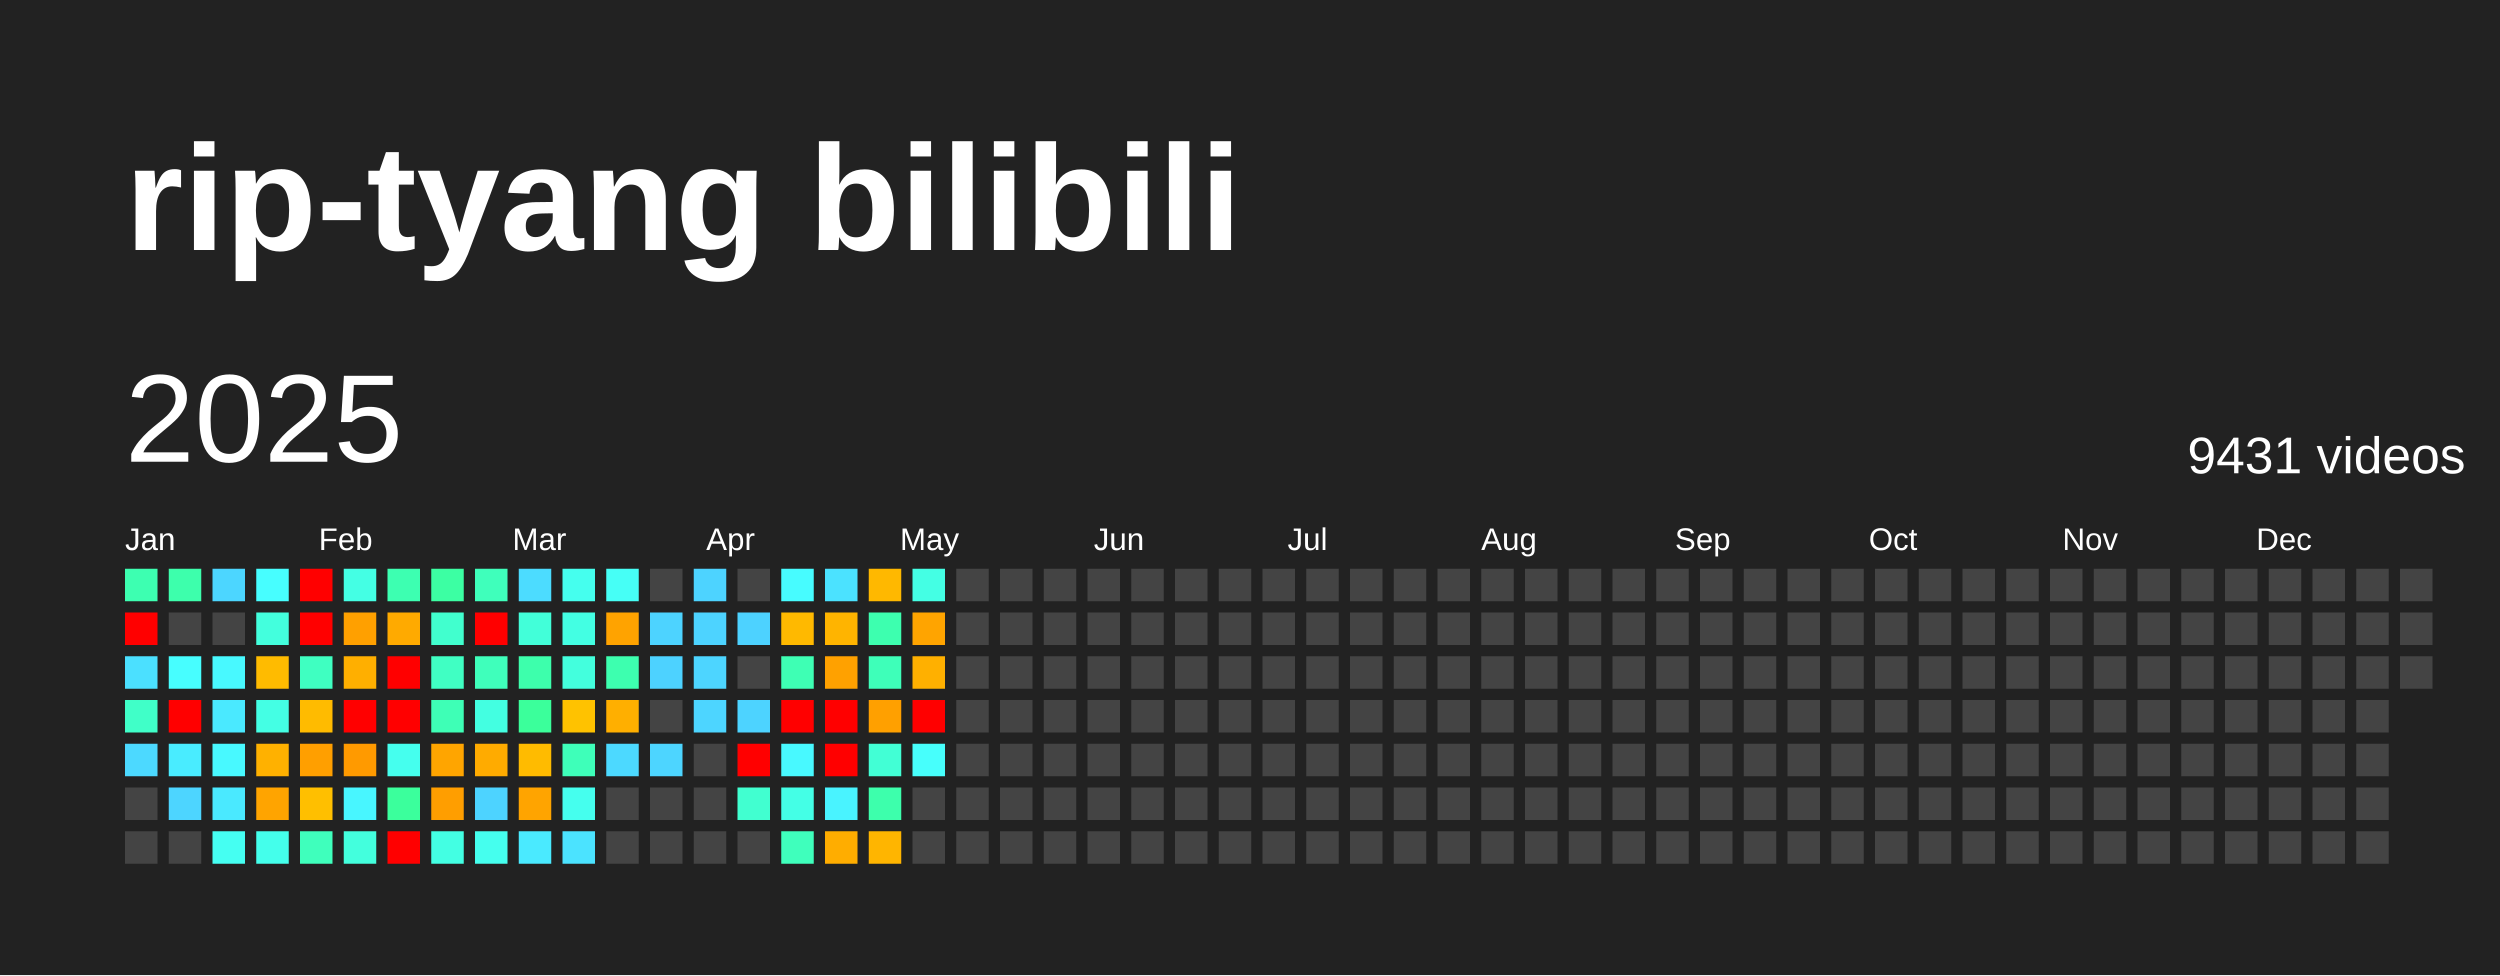
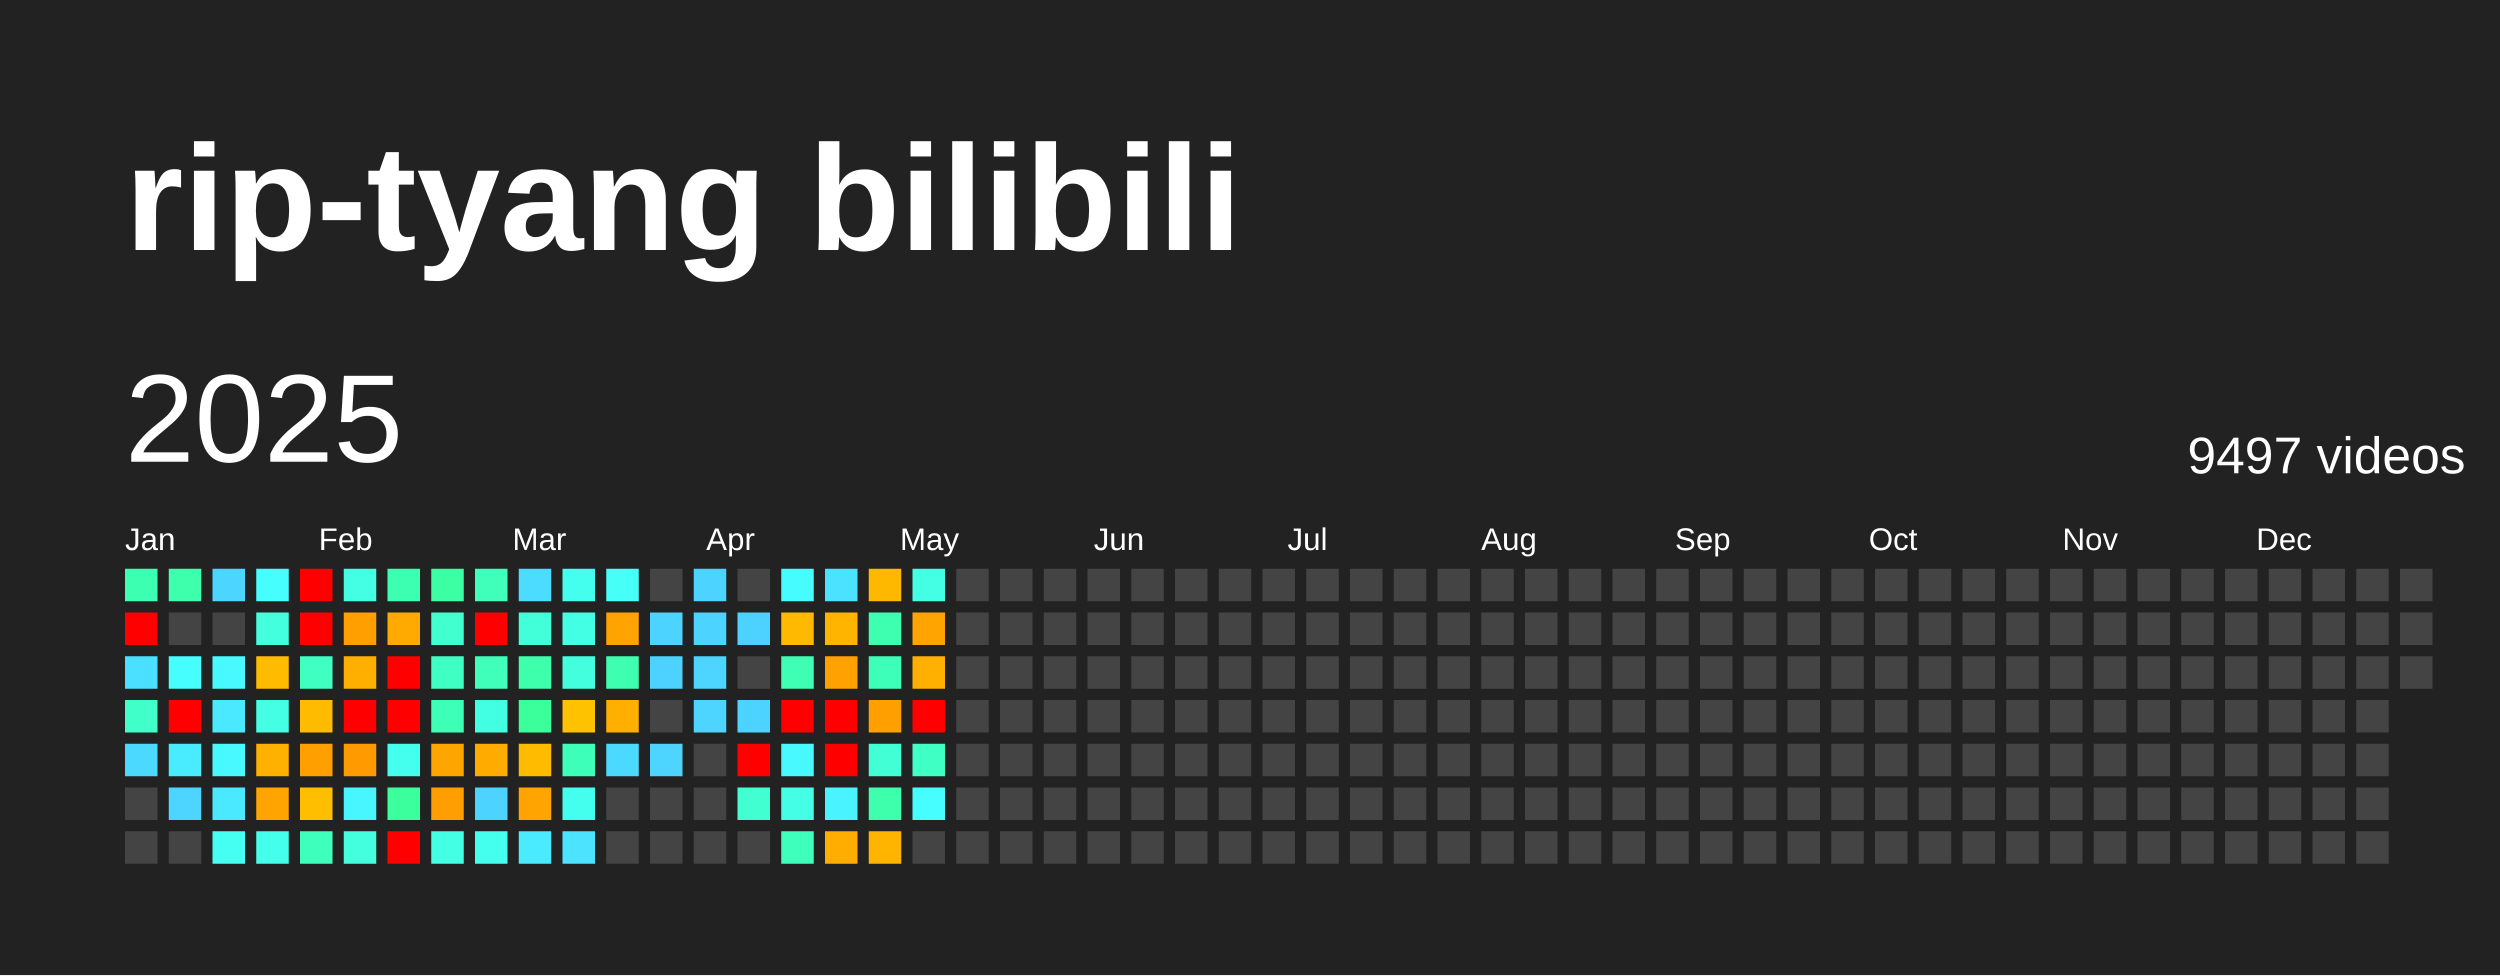
<svg xmlns="http://www.w3.org/2000/svg" baseProfile="full" height="78mm" version="1.1" viewBox="0,0,200,78" width="200mm">
  <defs />
  <rect fill="#222222" height="78" width="200" x="0" y="0" />
  <text fill="#FFFFFF" style="font-size:12px; font-family:Arial; font-weight:bold;" x="10" y="20">rip-tyang bilibili</text>
  <text dominant-baseline="hanging" fill="#FFFFFF" style="font-size:10.0px; font-family:Arial;" x="10" y="30">2025</text>
-   <text dominant-baseline="hanging" fill="#FFFFFF" style="font-size:4.125px; font-family:Arial;" x="175" y="35">9431 videos</text>
+   <text dominant-baseline="hanging" fill="#FFFFFF" style="font-size:4.125px; font-family:Arial;" x="175" y="35">9497 videos</text>
  <text fill="#FFFFFF" style="font-size:2.5px; font-family:Arial" x="10.0" y="44">Jan</text>
  <text fill="#FFFFFF" style="font-size:2.5px; font-family:Arial" x="25.5" y="44">Feb</text>
  <text fill="#FFFFFF" style="font-size:2.5px; font-family:Arial" x="41.0" y="44">Mar</text>
  <text fill="#FFFFFF" style="font-size:2.5px; font-family:Arial" x="56.5" y="44">Apr</text>
  <text fill="#FFFFFF" style="font-size:2.5px; font-family:Arial" x="72.0" y="44">May</text>
  <text fill="#FFFFFF" style="font-size:2.5px; font-family:Arial" x="87.5" y="44">Jun</text>
  <text fill="#FFFFFF" style="font-size:2.5px; font-family:Arial" x="103.0" y="44">Jul</text>
  <text fill="#FFFFFF" style="font-size:2.5px; font-family:Arial" x="118.5" y="44">Aug</text>
  <text fill="#FFFFFF" style="font-size:2.5px; font-family:Arial" x="134.0" y="44">Sep</text>
  <text fill="#FFFFFF" style="font-size:2.5px; font-family:Arial" x="149.5" y="44">Oct</text>
  <text fill="#FFFFFF" style="font-size:2.5px; font-family:Arial" x="165.0" y="44">Nov</text>
  <text fill="#FFFFFF" style="font-size:2.5px; font-family:Arial" x="180.5" y="44">Dec</text>
  <rect fill="#3dffb1" height="2.6" width="2.6" x="10.0" y="45.5" />
  <rect fill="red" height="2.6" width="2.6" x="10.0" y="49.0" />
  <rect fill="#4be0ff" height="2.6" width="2.6" x="10.0" y="52.5" />
  <rect fill="#40ffc8" height="2.6" width="2.6" x="10.0" y="56.0" />
  <rect fill="#4cd9ff" height="2.6" width="2.6" x="10.0" y="59.5" />
  <rect fill="#444444" height="2.6" width="2.6" x="10.0" y="63.0" />
  <rect fill="#444444" height="2.6" width="2.6" x="10.0" y="66.5" />
  <rect fill="#3dffac" height="2.6" width="2.6" x="13.5" y="45.5" />
  <rect fill="#444444" height="2.6" width="2.6" x="13.5" y="49.0" />
  <rect fill="#47feff" height="2.6" width="2.6" x="13.5" y="52.5" />
  <rect fill="red" height="2.6" width="2.6" x="13.5" y="56.0" />
  <rect fill="#49ecff" height="2.6" width="2.6" x="13.5" y="59.5" />
  <rect fill="#4dd5ff" height="2.6" width="2.6" x="13.5" y="63.0" />
  <rect fill="#444444" height="2.6" width="2.6" x="13.5" y="66.5" />
  <rect fill="#4cd6ff" height="2.6" width="2.6" x="17.0" y="45.5" />
  <rect fill="#444444" height="2.6" width="2.6" x="17.0" y="49.0" />
  <rect fill="#48f9ff" height="2.6" width="2.6" x="17.0" y="52.5" />
  <rect fill="#4ae9ff" height="2.6" width="2.6" x="17.0" y="56.0" />
  <rect fill="#48f9ff" height="2.6" width="2.6" x="17.0" y="59.5" />
  <rect fill="#4ae9ff" height="2.6" width="2.6" x="17.0" y="63.0" />
  <rect fill="#45fff2" height="2.6" width="2.6" x="17.0" y="66.5" />
  <rect fill="#47feff" height="2.6" width="2.6" x="20.5" y="45.5" />
  <rect fill="#43ffdd" height="2.6" width="2.6" x="20.5" y="49.0" />
  <rect fill="#ffbb00" height="2.6" width="2.6" x="20.5" y="52.5" />
  <rect fill="#44ffe4" height="2.6" width="2.6" x="20.5" y="56.0" />
  <rect fill="#ffb100" height="2.6" width="2.6" x="20.5" y="59.5" />
  <rect fill="#ffa400" height="2.6" width="2.6" x="20.5" y="63.0" />
  <rect fill="#44ffeb" height="2.6" width="2.6" x="20.5" y="66.5" />
  <rect fill="red" height="2.6" width="2.6" x="24.0" y="45.5" />
  <rect fill="red" height="2.6" width="2.6" x="24.0" y="49.0" />
  <rect fill="#3fffc1" height="2.6" width="2.6" x="24.0" y="52.5" />
  <rect fill="#ffbb00" height="2.6" width="2.6" x="24.0" y="56.0" />
  <rect fill="#ff9f00" height="2.6" width="2.6" x="24.0" y="59.5" />
  <rect fill="#ffbf00" height="2.6" width="2.6" x="24.0" y="63.0" />
  <rect fill="#3fffbc" height="2.6" width="2.6" x="24.0" y="66.5" />
  <rect fill="#44ffe4" height="2.6" width="2.6" x="27.5" y="45.5" />
  <rect fill="#ffa000" height="2.6" width="2.6" x="27.5" y="49.0" />
  <rect fill="#ffaf00" height="2.6" width="2.6" x="27.5" y="52.5" />
  <rect fill="red" height="2.6" width="2.6" x="27.5" y="56.0" />
  <rect fill="#ff9a00" height="2.6" width="2.6" x="27.5" y="59.5" />
  <rect fill="#48f6ff" height="2.6" width="2.6" x="27.5" y="63.0" />
  <rect fill="#43ffdd" height="2.6" width="2.6" x="27.5" y="66.5" />
  <rect fill="#3dffb1" height="2.6" width="2.6" x="31.0" y="45.5" />
  <rect fill="#ffaa00" height="2.6" width="2.6" x="31.0" y="49.0" />
  <rect fill="red" height="2.6" width="2.6" x="31.0" y="52.5" />
  <rect fill="red" height="2.6" width="2.6" x="31.0" y="56.0" />
  <rect fill="#45ffee" height="2.6" width="2.6" x="31.0" y="59.5" />
  <rect fill="#3bff9c" height="2.6" width="2.6" x="31.0" y="63.0" />
  <rect fill="red" height="2.6" width="2.6" x="31.0" y="66.5" />
  <rect fill="#3cffa3" height="2.6" width="2.6" x="34.5" y="45.5" />
  <rect fill="#41ffce" height="2.6" width="2.6" x="34.5" y="49.0" />
  <rect fill="#40ffc3" height="2.6" width="2.6" x="34.5" y="52.5" />
  <rect fill="#3effb6" height="2.6" width="2.6" x="34.5" y="56.0" />
  <rect fill="#ffa500" height="2.6" width="2.6" x="34.5" y="59.5" />
  <rect fill="#ff9e00" height="2.6" width="2.6" x="34.5" y="63.0" />
  <rect fill="#43ffe3" height="2.6" width="2.6" x="34.5" y="66.5" />
  <rect fill="#3fffbb" height="2.6" width="2.6" x="38.0" y="45.5" />
  <rect fill="red" height="2.6" width="2.6" x="38.0" y="49.0" />
  <rect fill="#3fffbb" height="2.6" width="2.6" x="38.0" y="52.5" />
  <rect fill="#43ffe1" height="2.6" width="2.6" x="38.0" y="56.0" />
  <rect fill="#ffab00" height="2.6" width="2.6" x="38.0" y="59.5" />
  <rect fill="#4dd3ff" height="2.6" width="2.6" x="38.0" y="63.0" />
  <rect fill="#45ffee" height="2.6" width="2.6" x="38.0" y="66.5" />
  <rect fill="#4cdcff" height="2.6" width="2.6" x="41.5" y="45.5" />
  <rect fill="#42ffd9" height="2.6" width="2.6" x="41.5" y="49.0" />
  <rect fill="#3dffac" height="2.6" width="2.6" x="41.5" y="52.5" />
  <rect fill="#3bff9b" height="2.6" width="2.6" x="41.5" y="56.0" />
  <rect fill="#ffbb00" height="2.6" width="2.6" x="41.5" y="59.5" />
  <rect fill="#ffa400" height="2.6" width="2.6" x="41.5" y="63.0" />
  <rect fill="#4aeaff" height="2.6" width="2.6" x="41.5" y="66.5" />
  <rect fill="#45ffee" height="2.6" width="2.6" x="45.0" y="45.5" />
  <rect fill="#43ffe3" height="2.6" width="2.6" x="45.0" y="49.0" />
  <rect fill="#43ffdd" height="2.6" width="2.6" x="45.0" y="52.5" />
  <rect fill="#ffc200" height="2.6" width="2.6" x="45.0" y="56.0" />
  <rect fill="#3effb9" height="2.6" width="2.6" x="45.0" y="59.5" />
  <rect fill="#45ffee" height="2.6" width="2.6" x="45.0" y="63.0" />
  <rect fill="#4be3ff" height="2.6" width="2.6" x="45.0" y="66.5" />
  <rect fill="#46fff6" height="2.6" width="2.6" x="48.5" y="45.5" />
  <rect fill="#ffa300" height="2.6" width="2.6" x="48.5" y="49.0" />
  <rect fill="#3dffaf" height="2.6" width="2.6" x="48.5" y="52.5" />
  <rect fill="#ffaf00" height="2.6" width="2.6" x="48.5" y="56.0" />
  <rect fill="#4cd9ff" height="2.6" width="2.6" x="48.5" y="59.5" />
  <rect fill="#444444" height="2.6" width="2.6" x="48.5" y="63.0" />
  <rect fill="#444444" height="2.6" width="2.6" x="48.5" y="66.5" />
  <rect fill="#444444" height="2.6" width="2.6" x="52.0" y="45.5" />
  <rect fill="#4dd3ff" height="2.6" width="2.6" x="52.0" y="49.0" />
  <rect fill="#4dd2ff" height="2.6" width="2.6" x="52.0" y="52.5" />
  <rect fill="#444444" height="2.6" width="2.6" x="52.0" y="56.0" />
  <rect fill="#4dd5ff" height="2.6" width="2.6" x="52.0" y="59.5" />
  <rect fill="#444444" height="2.6" width="2.6" x="52.0" y="63.0" />
  <rect fill="#444444" height="2.6" width="2.6" x="52.0" y="66.5" />
  <rect fill="#4dd3ff" height="2.6" width="2.6" x="55.5" y="45.5" />
  <rect fill="#4dd3ff" height="2.6" width="2.6" x="55.5" y="49.0" />
  <rect fill="#4dd5ff" height="2.6" width="2.6" x="55.5" y="52.5" />
  <rect fill="#4dd5ff" height="2.6" width="2.6" x="55.5" y="56.0" />
  <rect fill="#444444" height="2.6" width="2.6" x="55.5" y="59.5" />
  <rect fill="#444444" height="2.6" width="2.6" x="55.5" y="63.0" />
  <rect fill="#444444" height="2.6" width="2.6" x="55.5" y="66.5" />
  <rect fill="#444444" height="2.6" width="2.6" x="59.0" y="45.5" />
  <rect fill="#4dd2ff" height="2.6" width="2.6" x="59.0" y="49.0" />
  <rect fill="#444444" height="2.6" width="2.6" x="59.0" y="52.5" />
  <rect fill="#4dd3ff" height="2.6" width="2.6" x="59.0" y="56.0" />
  <rect fill="red" height="2.6" width="2.6" x="59.0" y="59.5" />
  <rect fill="#41ffd0" height="2.6" width="2.6" x="59.0" y="63.0" />
  <rect fill="#444444" height="2.6" width="2.6" x="59.0" y="66.5" />
  <rect fill="#47fcff" height="2.6" width="2.6" x="62.5" y="45.5" />
  <rect fill="#ffb900" height="2.6" width="2.6" x="62.5" y="49.0" />
  <rect fill="#3effb4" height="2.6" width="2.6" x="62.5" y="52.5" />
  <rect fill="red" height="2.6" width="2.6" x="62.5" y="56.0" />
  <rect fill="#48f9ff" height="2.6" width="2.6" x="62.5" y="59.5" />
  <rect fill="#44ffe6" height="2.6" width="2.6" x="62.5" y="63.0" />
  <rect fill="#3fffbc" height="2.6" width="2.6" x="62.5" y="66.5" />
  <rect fill="#4be2ff" height="2.6" width="2.6" x="66.0" y="45.5" />
  <rect fill="#ffb400" height="2.6" width="2.6" x="66.0" y="49.0" />
  <rect fill="#ffa100" height="2.6" width="2.6" x="66.0" y="52.5" />
  <rect fill="red" height="2.6" width="2.6" x="66.0" y="56.0" />
  <rect fill="red" height="2.6" width="2.6" x="66.0" y="59.5" />
  <rect fill="#49f3ff" height="2.6" width="2.6" x="66.0" y="63.0" />
  <rect fill="#ffad00" height="2.6" width="2.6" x="66.0" y="66.5" />
  <rect fill="#ffb800" height="2.6" width="2.6" x="69.5" y="45.5" />
  <rect fill="#3dffaf" height="2.6" width="2.6" x="69.5" y="49.0" />
  <rect fill="#3effb9" height="2.6" width="2.6" x="69.5" y="52.5" />
  <rect fill="#ffa000" height="2.6" width="2.6" x="69.5" y="56.0" />
  <rect fill="#42ffd5" height="2.6" width="2.6" x="69.5" y="59.5" />
  <rect fill="#3dffac" height="2.6" width="2.6" x="69.5" y="63.0" />
  <rect fill="#ffb500" height="2.6" width="2.6" x="69.5" y="66.5" />
  <rect fill="#44ffe4" height="2.6" width="2.6" x="73.0" y="45.5" />
  <rect fill="#ffa400" height="2.6" width="2.6" x="73.0" y="49.0" />
  <rect fill="#ffb000" height="2.6" width="2.6" x="73.0" y="52.5" />
  <rect fill="red" height="2.6" width="2.6" x="73.0" y="56.0" />
-   <rect fill="#47fffc" height="2.6" width="2.6" x="73.0" y="59.5" />
-   <rect fill="#444444" height="2.6" width="2.6" x="73.0" y="63.0" />
+   <rect fill="#40ffc5" height="2.6" width="2.6" x="73.0" y="59.5" />
+   <rect fill="#47feff" height="2.6" width="2.6" x="73.0" y="63.0" />
  <rect fill="#444444" height="2.6" width="2.6" x="73.0" y="66.5" />
  <rect fill="#444444" height="2.6" width="2.6" x="76.5" y="45.5" />
  <rect fill="#444444" height="2.6" width="2.6" x="76.5" y="49.0" />
  <rect fill="#444444" height="2.6" width="2.6" x="76.5" y="52.5" />
  <rect fill="#444444" height="2.6" width="2.6" x="76.5" y="56.0" />
  <rect fill="#444444" height="2.6" width="2.6" x="76.5" y="59.5" />
  <rect fill="#444444" height="2.6" width="2.6" x="76.5" y="63.0" />
  <rect fill="#444444" height="2.6" width="2.6" x="76.5" y="66.5" />
  <rect fill="#444444" height="2.6" width="2.6" x="80.0" y="45.5" />
  <rect fill="#444444" height="2.6" width="2.6" x="80.0" y="49.0" />
  <rect fill="#444444" height="2.6" width="2.6" x="80.0" y="52.5" />
  <rect fill="#444444" height="2.6" width="2.6" x="80.0" y="56.0" />
  <rect fill="#444444" height="2.6" width="2.6" x="80.0" y="59.5" />
  <rect fill="#444444" height="2.6" width="2.6" x="80.0" y="63.0" />
  <rect fill="#444444" height="2.6" width="2.6" x="80.0" y="66.5" />
  <rect fill="#444444" height="2.6" width="2.6" x="83.5" y="45.5" />
  <rect fill="#444444" height="2.6" width="2.6" x="83.5" y="49.0" />
  <rect fill="#444444" height="2.6" width="2.6" x="83.5" y="52.5" />
  <rect fill="#444444" height="2.6" width="2.6" x="83.5" y="56.0" />
  <rect fill="#444444" height="2.6" width="2.6" x="83.5" y="59.5" />
  <rect fill="#444444" height="2.6" width="2.6" x="83.5" y="63.0" />
  <rect fill="#444444" height="2.6" width="2.6" x="83.5" y="66.5" />
  <rect fill="#444444" height="2.6" width="2.6" x="87.0" y="45.5" />
  <rect fill="#444444" height="2.6" width="2.6" x="87.0" y="49.0" />
  <rect fill="#444444" height="2.6" width="2.6" x="87.0" y="52.5" />
  <rect fill="#444444" height="2.6" width="2.6" x="87.0" y="56.0" />
  <rect fill="#444444" height="2.6" width="2.6" x="87.0" y="59.5" />
  <rect fill="#444444" height="2.6" width="2.6" x="87.0" y="63.0" />
  <rect fill="#444444" height="2.6" width="2.6" x="87.0" y="66.5" />
  <rect fill="#444444" height="2.6" width="2.6" x="90.5" y="45.5" />
  <rect fill="#444444" height="2.6" width="2.6" x="90.5" y="49.0" />
  <rect fill="#444444" height="2.6" width="2.6" x="90.5" y="52.5" />
  <rect fill="#444444" height="2.6" width="2.6" x="90.5" y="56.0" />
  <rect fill="#444444" height="2.6" width="2.6" x="90.5" y="59.5" />
  <rect fill="#444444" height="2.6" width="2.6" x="90.5" y="63.0" />
  <rect fill="#444444" height="2.6" width="2.6" x="90.5" y="66.5" />
  <rect fill="#444444" height="2.6" width="2.6" x="94.0" y="45.5" />
  <rect fill="#444444" height="2.6" width="2.6" x="94.0" y="49.0" />
  <rect fill="#444444" height="2.6" width="2.6" x="94.0" y="52.5" />
  <rect fill="#444444" height="2.6" width="2.6" x="94.0" y="56.0" />
  <rect fill="#444444" height="2.6" width="2.6" x="94.0" y="59.5" />
  <rect fill="#444444" height="2.6" width="2.6" x="94.0" y="63.0" />
  <rect fill="#444444" height="2.6" width="2.6" x="94.0" y="66.5" />
  <rect fill="#444444" height="2.6" width="2.6" x="97.5" y="45.5" />
  <rect fill="#444444" height="2.6" width="2.6" x="97.5" y="49.0" />
  <rect fill="#444444" height="2.6" width="2.6" x="97.5" y="52.5" />
  <rect fill="#444444" height="2.6" width="2.6" x="97.5" y="56.0" />
  <rect fill="#444444" height="2.6" width="2.6" x="97.5" y="59.5" />
  <rect fill="#444444" height="2.6" width="2.6" x="97.5" y="63.0" />
  <rect fill="#444444" height="2.6" width="2.6" x="97.5" y="66.5" />
  <rect fill="#444444" height="2.6" width="2.6" x="101.0" y="45.5" />
  <rect fill="#444444" height="2.6" width="2.6" x="101.0" y="49.0" />
  <rect fill="#444444" height="2.6" width="2.6" x="101.0" y="52.5" />
  <rect fill="#444444" height="2.6" width="2.6" x="101.0" y="56.0" />
  <rect fill="#444444" height="2.6" width="2.6" x="101.0" y="59.5" />
  <rect fill="#444444" height="2.6" width="2.6" x="101.0" y="63.0" />
  <rect fill="#444444" height="2.6" width="2.6" x="101.0" y="66.5" />
  <rect fill="#444444" height="2.6" width="2.6" x="104.5" y="45.5" />
  <rect fill="#444444" height="2.6" width="2.6" x="104.5" y="49.0" />
  <rect fill="#444444" height="2.6" width="2.6" x="104.5" y="52.5" />
  <rect fill="#444444" height="2.6" width="2.6" x="104.5" y="56.0" />
  <rect fill="#444444" height="2.6" width="2.6" x="104.5" y="59.5" />
  <rect fill="#444444" height="2.6" width="2.6" x="104.5" y="63.0" />
  <rect fill="#444444" height="2.6" width="2.6" x="104.5" y="66.5" />
  <rect fill="#444444" height="2.6" width="2.6" x="108.0" y="45.5" />
  <rect fill="#444444" height="2.6" width="2.6" x="108.0" y="49.0" />
  <rect fill="#444444" height="2.6" width="2.6" x="108.0" y="52.5" />
  <rect fill="#444444" height="2.6" width="2.6" x="108.0" y="56.0" />
  <rect fill="#444444" height="2.6" width="2.6" x="108.0" y="59.5" />
  <rect fill="#444444" height="2.6" width="2.6" x="108.0" y="63.0" />
  <rect fill="#444444" height="2.6" width="2.6" x="108.0" y="66.5" />
  <rect fill="#444444" height="2.6" width="2.6" x="111.5" y="45.5" />
  <rect fill="#444444" height="2.6" width="2.6" x="111.5" y="49.0" />
  <rect fill="#444444" height="2.6" width="2.6" x="111.5" y="52.5" />
  <rect fill="#444444" height="2.6" width="2.6" x="111.5" y="56.0" />
  <rect fill="#444444" height="2.6" width="2.6" x="111.5" y="59.5" />
  <rect fill="#444444" height="2.6" width="2.6" x="111.5" y="63.0" />
  <rect fill="#444444" height="2.6" width="2.6" x="111.5" y="66.5" />
  <rect fill="#444444" height="2.6" width="2.6" x="115.0" y="45.5" />
  <rect fill="#444444" height="2.6" width="2.6" x="115.0" y="49.0" />
  <rect fill="#444444" height="2.6" width="2.6" x="115.0" y="52.5" />
  <rect fill="#444444" height="2.6" width="2.6" x="115.0" y="56.0" />
  <rect fill="#444444" height="2.6" width="2.6" x="115.0" y="59.5" />
  <rect fill="#444444" height="2.6" width="2.6" x="115.0" y="63.0" />
  <rect fill="#444444" height="2.6" width="2.6" x="115.0" y="66.5" />
  <rect fill="#444444" height="2.6" width="2.6" x="118.5" y="45.5" />
  <rect fill="#444444" height="2.6" width="2.6" x="118.5" y="49.0" />
  <rect fill="#444444" height="2.6" width="2.6" x="118.5" y="52.5" />
  <rect fill="#444444" height="2.6" width="2.6" x="118.5" y="56.0" />
  <rect fill="#444444" height="2.6" width="2.6" x="118.5" y="59.5" />
  <rect fill="#444444" height="2.6" width="2.6" x="118.5" y="63.0" />
  <rect fill="#444444" height="2.6" width="2.6" x="118.5" y="66.5" />
  <rect fill="#444444" height="2.6" width="2.6" x="122.0" y="45.5" />
  <rect fill="#444444" height="2.6" width="2.6" x="122.0" y="49.0" />
  <rect fill="#444444" height="2.6" width="2.6" x="122.0" y="52.5" />
  <rect fill="#444444" height="2.6" width="2.6" x="122.0" y="56.0" />
  <rect fill="#444444" height="2.6" width="2.6" x="122.0" y="59.5" />
  <rect fill="#444444" height="2.6" width="2.6" x="122.0" y="63.0" />
  <rect fill="#444444" height="2.6" width="2.6" x="122.0" y="66.5" />
  <rect fill="#444444" height="2.6" width="2.6" x="125.5" y="45.5" />
  <rect fill="#444444" height="2.6" width="2.6" x="125.5" y="49.0" />
  <rect fill="#444444" height="2.6" width="2.6" x="125.5" y="52.5" />
  <rect fill="#444444" height="2.6" width="2.6" x="125.5" y="56.0" />
  <rect fill="#444444" height="2.6" width="2.6" x="125.5" y="59.5" />
  <rect fill="#444444" height="2.6" width="2.6" x="125.5" y="63.0" />
  <rect fill="#444444" height="2.6" width="2.6" x="125.5" y="66.5" />
  <rect fill="#444444" height="2.6" width="2.6" x="129.0" y="45.5" />
  <rect fill="#444444" height="2.6" width="2.6" x="129.0" y="49.0" />
  <rect fill="#444444" height="2.6" width="2.6" x="129.0" y="52.5" />
  <rect fill="#444444" height="2.6" width="2.6" x="129.0" y="56.0" />
  <rect fill="#444444" height="2.6" width="2.6" x="129.0" y="59.5" />
  <rect fill="#444444" height="2.6" width="2.6" x="129.0" y="63.0" />
  <rect fill="#444444" height="2.6" width="2.6" x="129.0" y="66.5" />
  <rect fill="#444444" height="2.6" width="2.6" x="132.5" y="45.5" />
  <rect fill="#444444" height="2.6" width="2.6" x="132.5" y="49.0" />
  <rect fill="#444444" height="2.6" width="2.6" x="132.5" y="52.5" />
  <rect fill="#444444" height="2.6" width="2.6" x="132.5" y="56.0" />
  <rect fill="#444444" height="2.6" width="2.6" x="132.5" y="59.5" />
  <rect fill="#444444" height="2.6" width="2.6" x="132.5" y="63.0" />
  <rect fill="#444444" height="2.6" width="2.6" x="132.5" y="66.5" />
  <rect fill="#444444" height="2.6" width="2.6" x="136.0" y="45.5" />
  <rect fill="#444444" height="2.6" width="2.6" x="136.0" y="49.0" />
  <rect fill="#444444" height="2.6" width="2.6" x="136.0" y="52.5" />
  <rect fill="#444444" height="2.6" width="2.6" x="136.0" y="56.0" />
  <rect fill="#444444" height="2.6" width="2.6" x="136.0" y="59.5" />
  <rect fill="#444444" height="2.6" width="2.6" x="136.0" y="63.0" />
  <rect fill="#444444" height="2.6" width="2.6" x="136.0" y="66.5" />
  <rect fill="#444444" height="2.6" width="2.6" x="139.5" y="45.5" />
  <rect fill="#444444" height="2.6" width="2.6" x="139.5" y="49.0" />
  <rect fill="#444444" height="2.6" width="2.6" x="139.5" y="52.5" />
  <rect fill="#444444" height="2.6" width="2.6" x="139.5" y="56.0" />
  <rect fill="#444444" height="2.6" width="2.6" x="139.5" y="59.5" />
  <rect fill="#444444" height="2.6" width="2.6" x="139.5" y="63.0" />
  <rect fill="#444444" height="2.6" width="2.6" x="139.5" y="66.5" />
  <rect fill="#444444" height="2.6" width="2.6" x="143.0" y="45.5" />
  <rect fill="#444444" height="2.6" width="2.6" x="143.0" y="49.0" />
  <rect fill="#444444" height="2.6" width="2.6" x="143.0" y="52.5" />
  <rect fill="#444444" height="2.6" width="2.6" x="143.0" y="56.0" />
  <rect fill="#444444" height="2.6" width="2.6" x="143.0" y="59.5" />
  <rect fill="#444444" height="2.6" width="2.6" x="143.0" y="63.0" />
  <rect fill="#444444" height="2.6" width="2.6" x="143.0" y="66.5" />
  <rect fill="#444444" height="2.6" width="2.6" x="146.5" y="45.5" />
  <rect fill="#444444" height="2.6" width="2.6" x="146.5" y="49.0" />
  <rect fill="#444444" height="2.6" width="2.6" x="146.5" y="52.5" />
  <rect fill="#444444" height="2.6" width="2.6" x="146.5" y="56.0" />
  <rect fill="#444444" height="2.6" width="2.6" x="146.5" y="59.5" />
  <rect fill="#444444" height="2.6" width="2.6" x="146.5" y="63.0" />
  <rect fill="#444444" height="2.6" width="2.6" x="146.5" y="66.5" />
  <rect fill="#444444" height="2.6" width="2.6" x="150.0" y="45.5" />
  <rect fill="#444444" height="2.6" width="2.6" x="150.0" y="49.0" />
  <rect fill="#444444" height="2.6" width="2.6" x="150.0" y="52.5" />
  <rect fill="#444444" height="2.6" width="2.6" x="150.0" y="56.0" />
  <rect fill="#444444" height="2.6" width="2.6" x="150.0" y="59.5" />
  <rect fill="#444444" height="2.6" width="2.6" x="150.0" y="63.0" />
  <rect fill="#444444" height="2.6" width="2.6" x="150.0" y="66.5" />
  <rect fill="#444444" height="2.6" width="2.6" x="153.5" y="45.5" />
  <rect fill="#444444" height="2.6" width="2.6" x="153.5" y="49.0" />
  <rect fill="#444444" height="2.6" width="2.6" x="153.5" y="52.5" />
  <rect fill="#444444" height="2.6" width="2.6" x="153.5" y="56.0" />
  <rect fill="#444444" height="2.6" width="2.6" x="153.5" y="59.5" />
  <rect fill="#444444" height="2.6" width="2.6" x="153.5" y="63.0" />
  <rect fill="#444444" height="2.6" width="2.6" x="153.5" y="66.5" />
  <rect fill="#444444" height="2.6" width="2.6" x="157.0" y="45.5" />
  <rect fill="#444444" height="2.6" width="2.6" x="157.0" y="49.0" />
  <rect fill="#444444" height="2.6" width="2.6" x="157.0" y="52.5" />
  <rect fill="#444444" height="2.6" width="2.6" x="157.0" y="56.0" />
  <rect fill="#444444" height="2.6" width="2.6" x="157.0" y="59.5" />
  <rect fill="#444444" height="2.6" width="2.6" x="157.0" y="63.0" />
  <rect fill="#444444" height="2.6" width="2.6" x="157.0" y="66.5" />
  <rect fill="#444444" height="2.6" width="2.6" x="160.5" y="45.5" />
  <rect fill="#444444" height="2.6" width="2.6" x="160.5" y="49.0" />
  <rect fill="#444444" height="2.6" width="2.6" x="160.5" y="52.5" />
  <rect fill="#444444" height="2.6" width="2.6" x="160.5" y="56.0" />
  <rect fill="#444444" height="2.6" width="2.6" x="160.5" y="59.5" />
  <rect fill="#444444" height="2.6" width="2.6" x="160.5" y="63.0" />
  <rect fill="#444444" height="2.6" width="2.6" x="160.5" y="66.5" />
  <rect fill="#444444" height="2.6" width="2.6" x="164.0" y="45.5" />
  <rect fill="#444444" height="2.6" width="2.6" x="164.0" y="49.0" />
  <rect fill="#444444" height="2.6" width="2.6" x="164.0" y="52.5" />
  <rect fill="#444444" height="2.6" width="2.6" x="164.0" y="56.0" />
  <rect fill="#444444" height="2.6" width="2.6" x="164.0" y="59.5" />
  <rect fill="#444444" height="2.6" width="2.6" x="164.0" y="63.0" />
  <rect fill="#444444" height="2.6" width="2.6" x="164.0" y="66.5" />
  <rect fill="#444444" height="2.6" width="2.6" x="167.5" y="45.5" />
  <rect fill="#444444" height="2.6" width="2.6" x="167.5" y="49.0" />
  <rect fill="#444444" height="2.6" width="2.6" x="167.5" y="52.5" />
  <rect fill="#444444" height="2.6" width="2.6" x="167.5" y="56.0" />
  <rect fill="#444444" height="2.6" width="2.6" x="167.5" y="59.5" />
  <rect fill="#444444" height="2.6" width="2.6" x="167.5" y="63.0" />
  <rect fill="#444444" height="2.6" width="2.6" x="167.5" y="66.5" />
  <rect fill="#444444" height="2.6" width="2.6" x="171.0" y="45.5" />
  <rect fill="#444444" height="2.6" width="2.6" x="171.0" y="49.0" />
  <rect fill="#444444" height="2.6" width="2.6" x="171.0" y="52.5" />
  <rect fill="#444444" height="2.6" width="2.6" x="171.0" y="56.0" />
  <rect fill="#444444" height="2.6" width="2.6" x="171.0" y="59.5" />
  <rect fill="#444444" height="2.6" width="2.6" x="171.0" y="63.0" />
  <rect fill="#444444" height="2.6" width="2.6" x="171.0" y="66.5" />
  <rect fill="#444444" height="2.6" width="2.6" x="174.5" y="45.5" />
  <rect fill="#444444" height="2.6" width="2.6" x="174.5" y="49.0" />
  <rect fill="#444444" height="2.6" width="2.6" x="174.5" y="52.5" />
  <rect fill="#444444" height="2.6" width="2.6" x="174.5" y="56.0" />
  <rect fill="#444444" height="2.6" width="2.6" x="174.5" y="59.5" />
  <rect fill="#444444" height="2.6" width="2.6" x="174.5" y="63.0" />
  <rect fill="#444444" height="2.6" width="2.6" x="174.5" y="66.5" />
  <rect fill="#444444" height="2.6" width="2.6" x="178.0" y="45.5" />
  <rect fill="#444444" height="2.6" width="2.6" x="178.0" y="49.0" />
  <rect fill="#444444" height="2.6" width="2.6" x="178.0" y="52.5" />
  <rect fill="#444444" height="2.6" width="2.6" x="178.0" y="56.0" />
  <rect fill="#444444" height="2.6" width="2.6" x="178.0" y="59.5" />
  <rect fill="#444444" height="2.6" width="2.6" x="178.0" y="63.0" />
  <rect fill="#444444" height="2.6" width="2.6" x="178.0" y="66.5" />
  <rect fill="#444444" height="2.6" width="2.6" x="181.5" y="45.5" />
  <rect fill="#444444" height="2.6" width="2.6" x="181.5" y="49.0" />
  <rect fill="#444444" height="2.6" width="2.6" x="181.5" y="52.5" />
  <rect fill="#444444" height="2.6" width="2.6" x="181.5" y="56.0" />
  <rect fill="#444444" height="2.6" width="2.6" x="181.5" y="59.5" />
  <rect fill="#444444" height="2.6" width="2.6" x="181.5" y="63.0" />
  <rect fill="#444444" height="2.6" width="2.6" x="181.5" y="66.5" />
  <rect fill="#444444" height="2.6" width="2.6" x="185.0" y="45.5" />
  <rect fill="#444444" height="2.6" width="2.6" x="185.0" y="49.0" />
  <rect fill="#444444" height="2.6" width="2.6" x="185.0" y="52.5" />
  <rect fill="#444444" height="2.6" width="2.6" x="185.0" y="56.0" />
  <rect fill="#444444" height="2.6" width="2.6" x="185.0" y="59.5" />
  <rect fill="#444444" height="2.6" width="2.6" x="185.0" y="63.0" />
  <rect fill="#444444" height="2.6" width="2.6" x="185.0" y="66.5" />
  <rect fill="#444444" height="2.6" width="2.6" x="188.5" y="45.5" />
  <rect fill="#444444" height="2.6" width="2.6" x="188.5" y="49.0" />
  <rect fill="#444444" height="2.6" width="2.6" x="188.5" y="52.5" />
  <rect fill="#444444" height="2.6" width="2.6" x="188.5" y="56.0" />
  <rect fill="#444444" height="2.6" width="2.6" x="188.5" y="59.5" />
  <rect fill="#444444" height="2.6" width="2.6" x="188.5" y="63.0" />
  <rect fill="#444444" height="2.6" width="2.6" x="188.5" y="66.5" />
  <rect fill="#444444" height="2.6" width="2.6" x="192.0" y="45.5" />
  <rect fill="#444444" height="2.6" width="2.6" x="192.0" y="49.0" />
  <rect fill="#444444" height="2.6" width="2.6" x="192.0" y="52.5" />
</svg>
